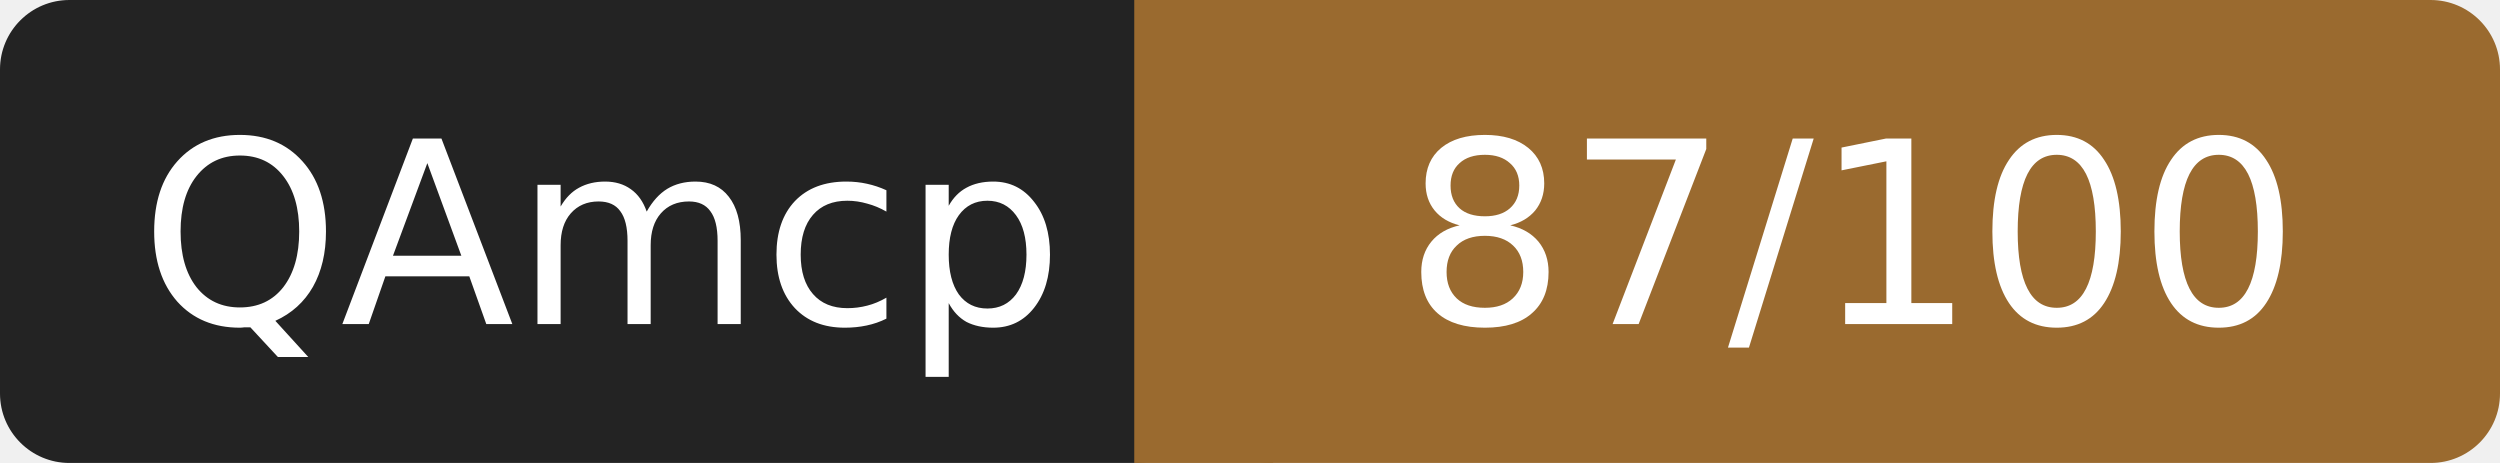
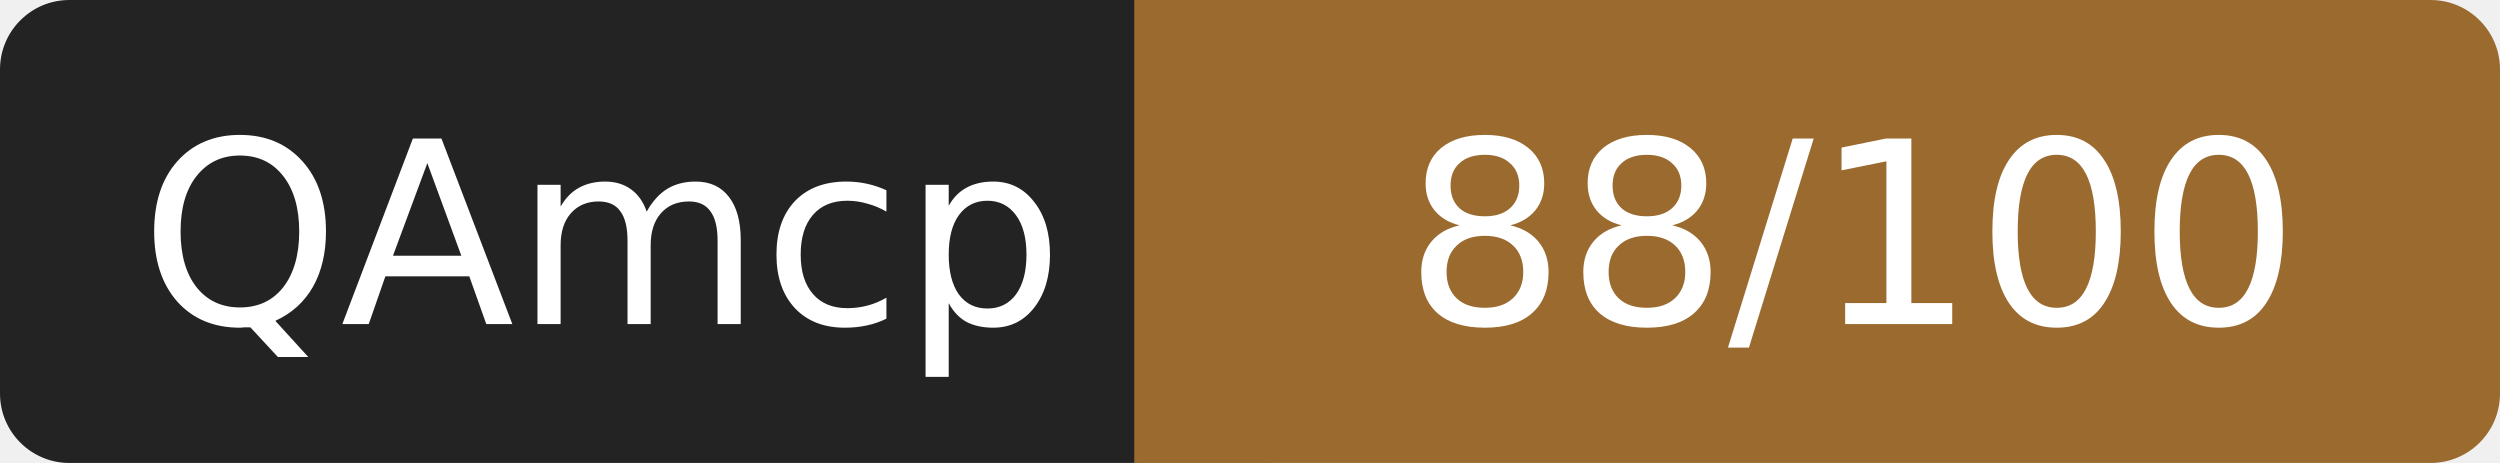
- <svg xmlns="http://www.w3.org/2000/svg" width="108" height="20" role="img" aria-label="QAmcp: 87/100">
+ <svg xmlns="http://www.w3.org/2000/svg" width="108" height="20" role="img" aria-label="QAmcp: 88/100">
  <rect width="52" height="20" rx="3" fill="#232323" />
  <rect x="52" width="56" height="20" rx="3" fill="#9a6a2f" />
  <rect x="49" width="6" height="20" fill="#9a6a2f" />
  <g fill="#fff" font-family="Verdana,DejaVu Sans,sans-serif" font-size="11" text-anchor="middle">
    <text x="26" y="14">QAmcp</text>
-     <text x="80" y="14">87/100</text>
+     <text x="80" y="14">88/100</text>
  </g>
</svg>
